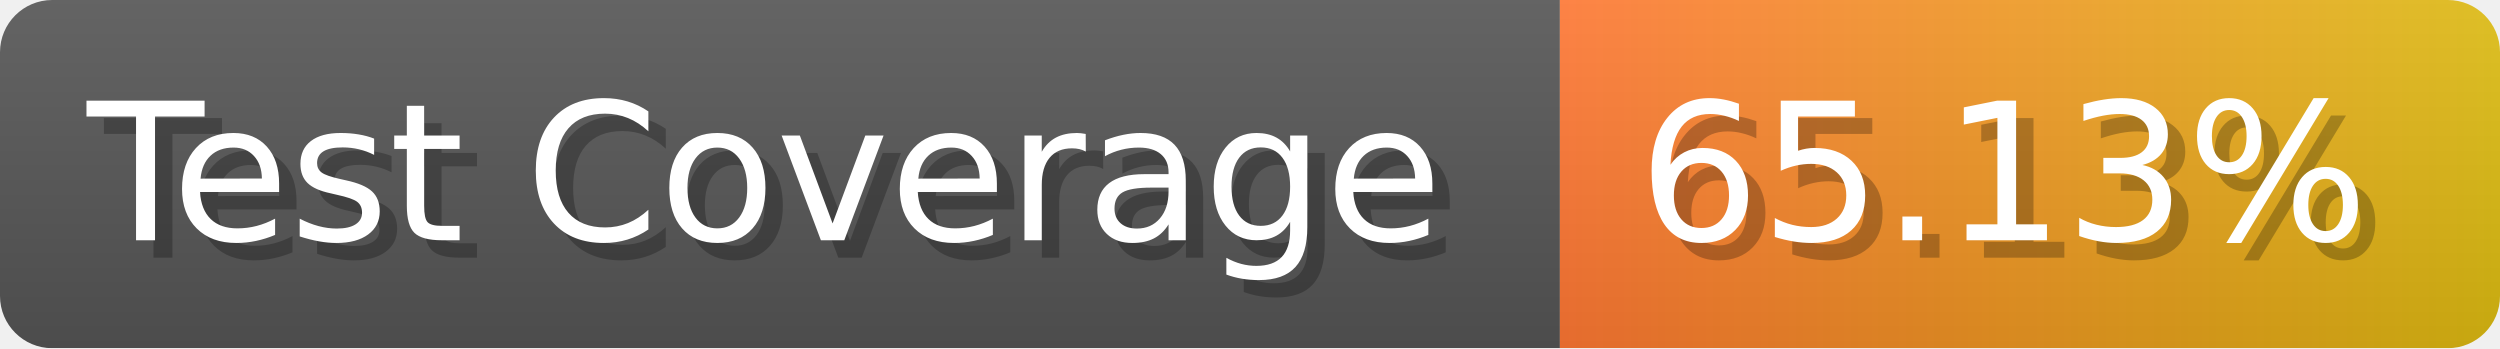
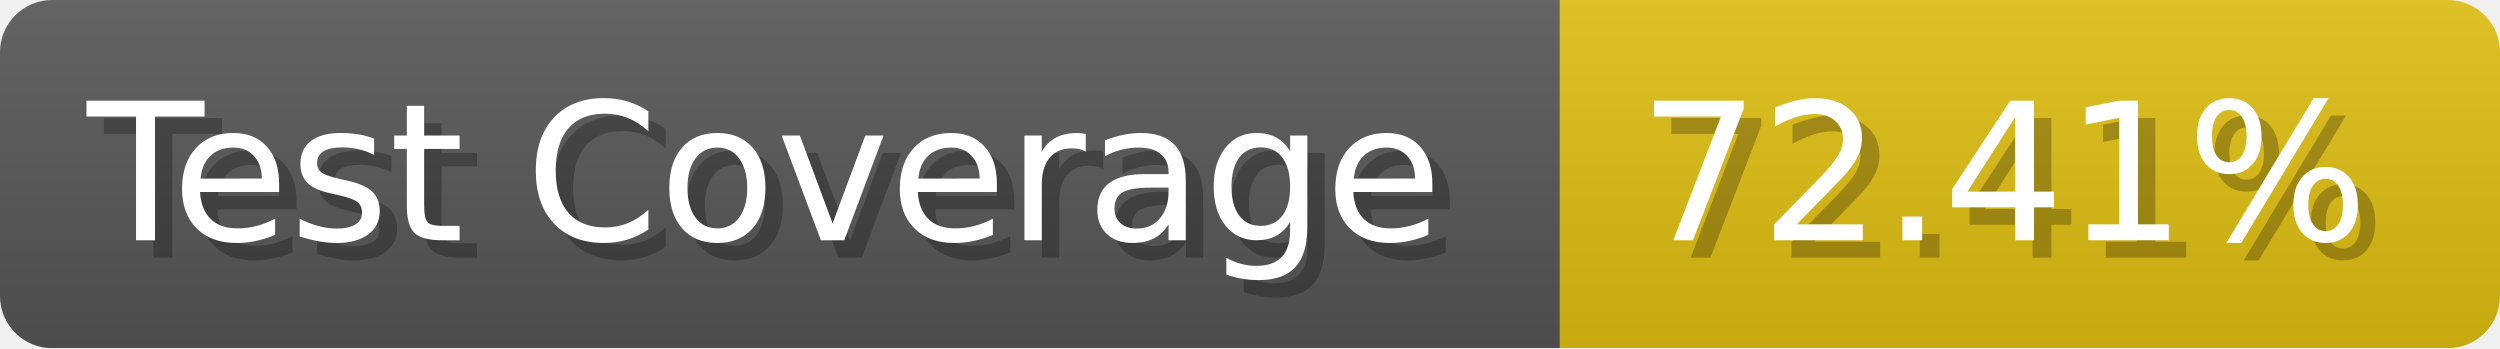
- <svg xmlns="http://www.w3.org/2000/svg" width="143.6" height="20" viewBox="0 0 1436 200" role="img" aria-label="Test Coverage: 65.13%">
+ <svg xmlns="http://www.w3.org/2000/svg" width="143.6" height="20" viewBox="0 0 1436 200" role="img" aria-label="Test Coverage: 72.41%">
  <linearGradient id="a" x2="0" y2="100%">
    <stop offset="0" stop-opacity=".1" stop-color="#EEE" />
    <stop offset="1" stop-opacity=".1" />
  </linearGradient>
  <mask id="m">
    <rect width="1436" height="200" rx="30" fill="#FFF" />
  </mask>
  <g mask="url(#m)">
    <rect width="896" height="200" fill="#555" />
-     <rect width="540" height="200" fill="url(#x)" x="896" />
+     <rect width="540" height="200" fill="#DB1" x="896" />
    <rect width="1436" height="200" fill="url(#a)" />
  </g>
  <g aria-hidden="true" fill="#fff" text-anchor="start" font-family="Verdana,DejaVu Sans,sans-serif" font-size="110">
    <text x="60" y="148" textLength="796" fill="#000" opacity="0.25">Test Coverage</text>
    <text x="50" y="138" textLength="796">Test Coverage</text>
-     <text x="951" y="148" textLength="440" fill="#000" opacity="0.25">65.13%</text>
-     <text x="941" y="138" textLength="440">65.13%</text>
+     <text x="951" y="148" textLength="440" fill="#000" opacity="0.25">72.41%</text>
+     <text x="941" y="138" textLength="440">72.41%</text>
  </g>
-   <linearGradient id="x" x1="0%" y1="0%" x2="100%" y2="0%">
-     <stop offset="0%" style="stop-color:#F73" />
-     <stop offset="100%" style="stop-color:#DB1" />
-   </linearGradient>
</svg>
